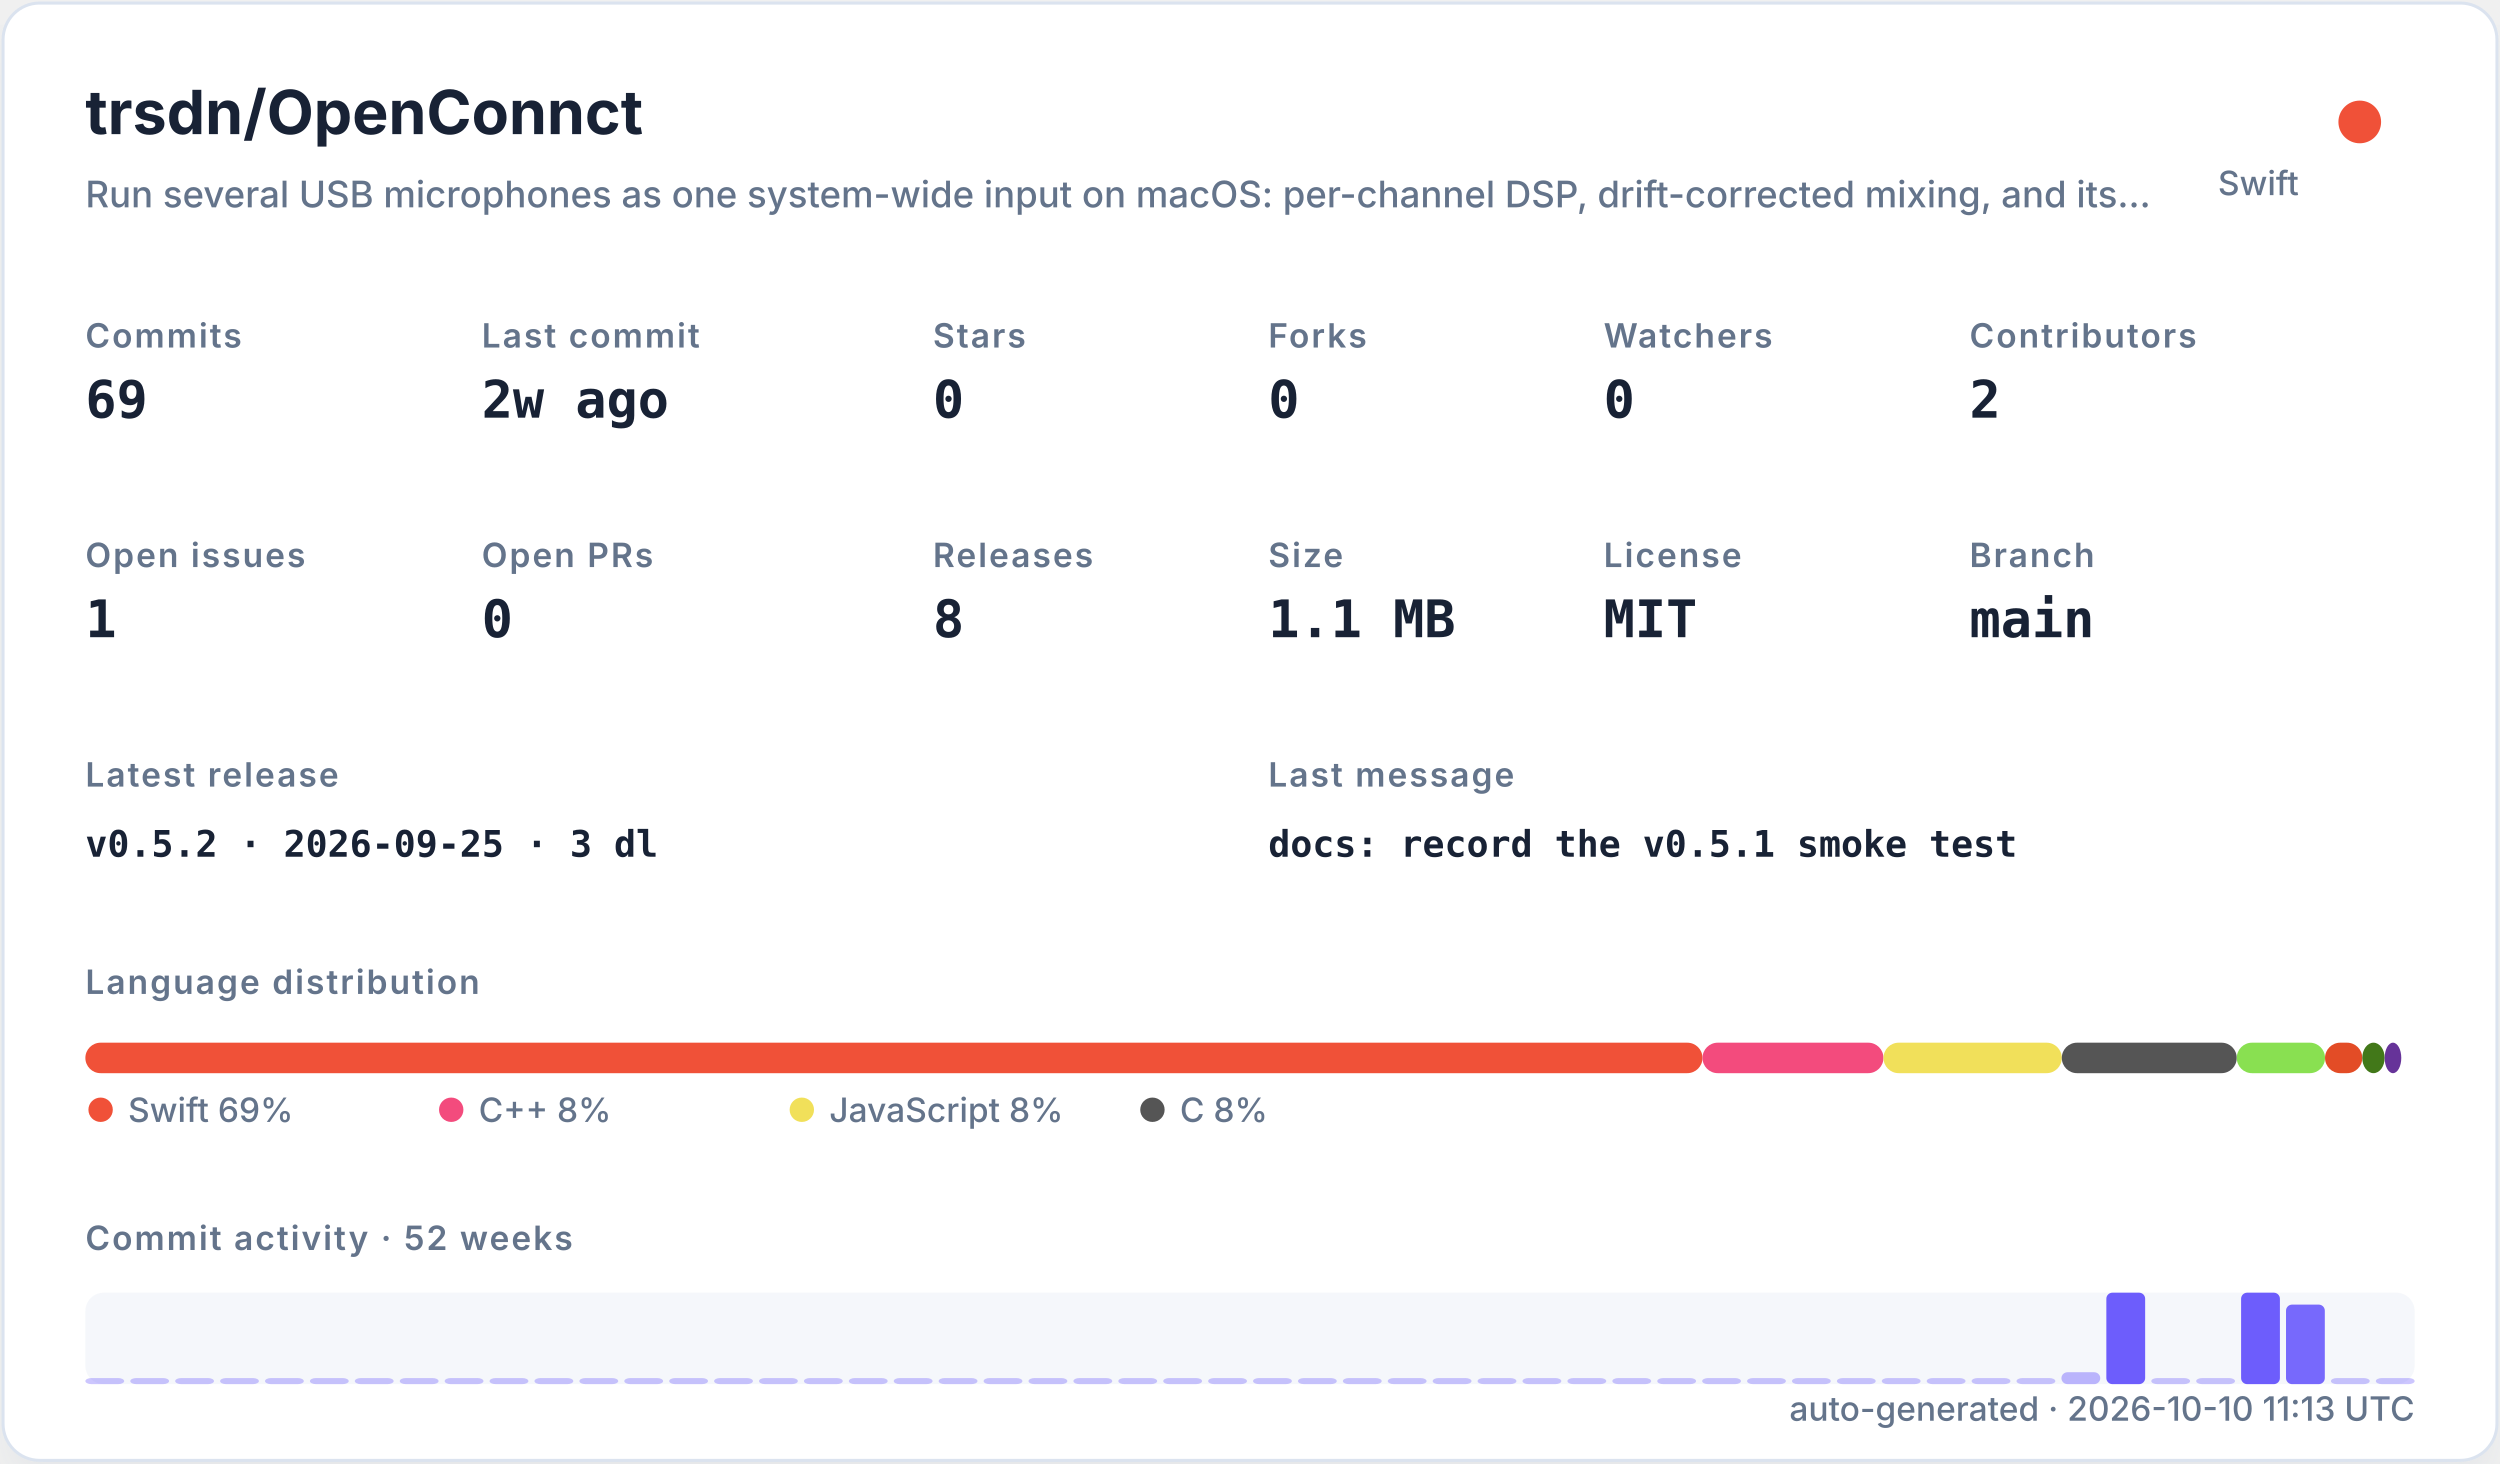
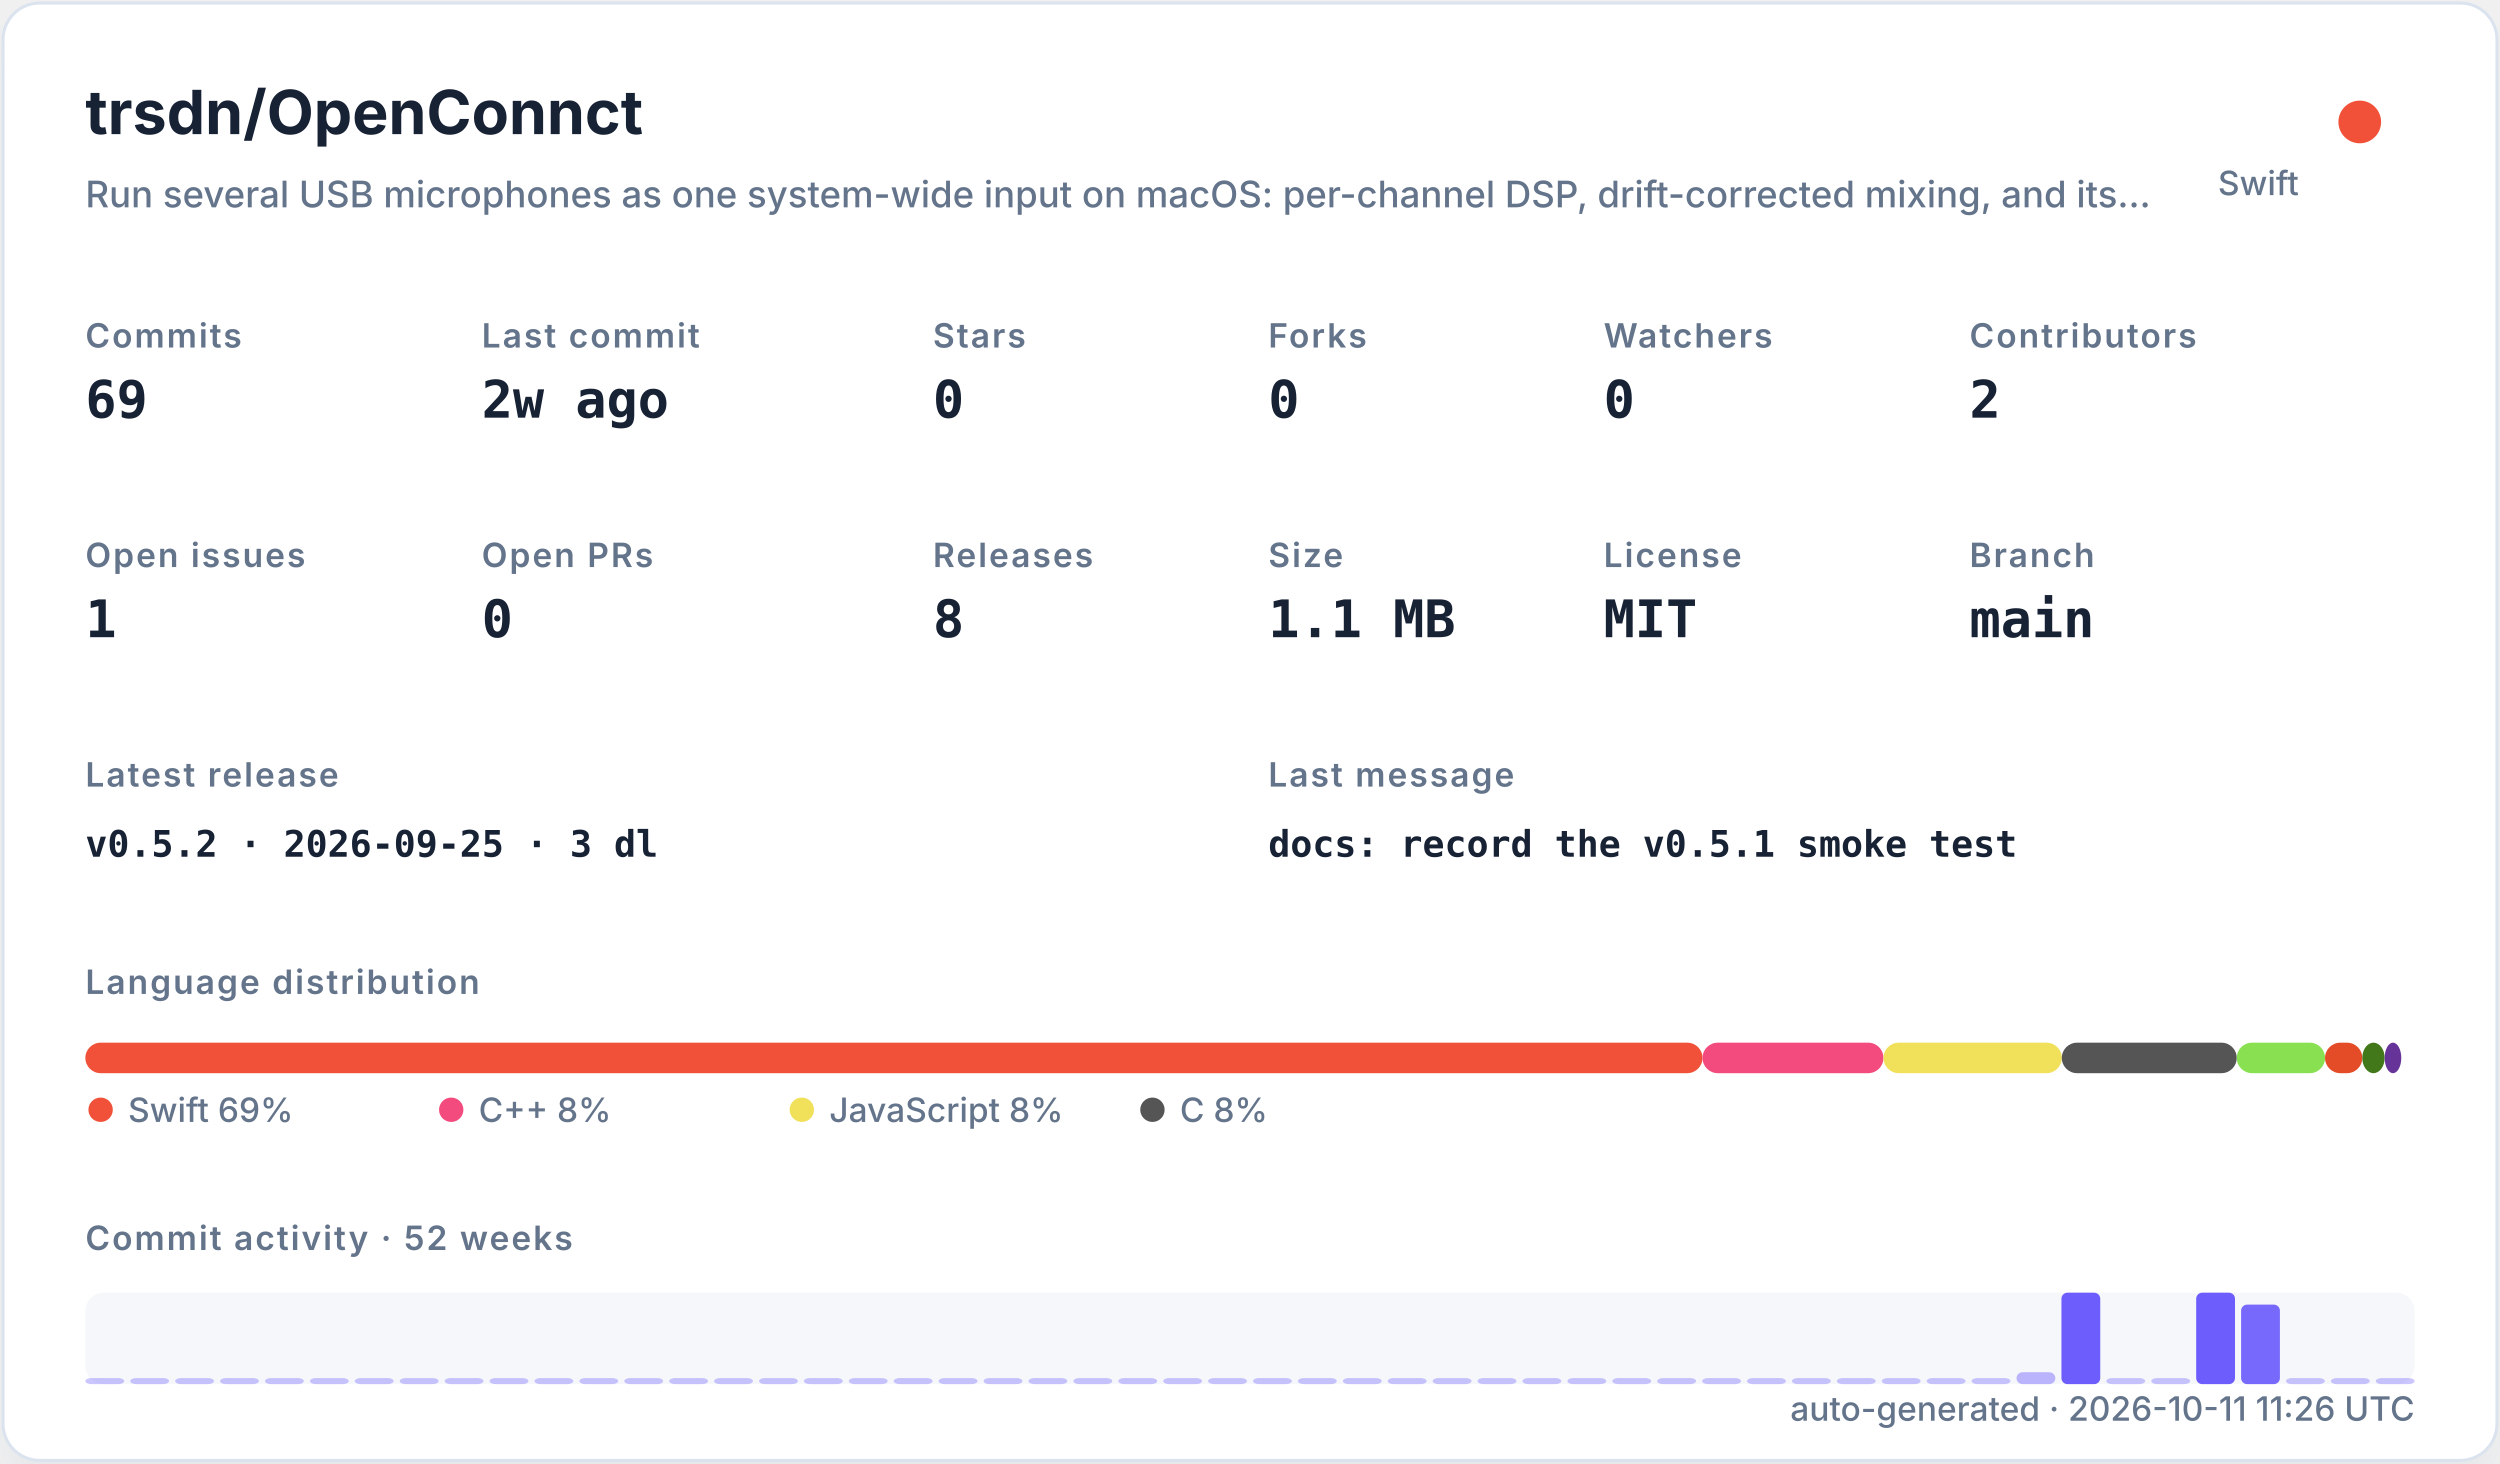
<svg xmlns="http://www.w3.org/2000/svg" width="820" height="480" viewBox="0 0 820 480" role="img">
  <defs>
    <filter id="shadow" x="-10%" y="-10%" width="120%" height="120%">
      <feDropShadow dx="0" dy="8" stdDeviation="10" flood-color="#94a3b8" flood-opacity="0.16" />
    </filter>
    <style>
    .title { font: 700 20px -apple-system,BlinkMacSystemFont,"Segoe UI",sans-serif; fill: #182235; }
    .subtitle { font: 500 12px -apple-system,BlinkMacSystemFont,"Segoe UI",sans-serif; fill: #64748b; }
    .label { font: 600 11px -apple-system,BlinkMacSystemFont,"Segoe UI",sans-serif; fill: #64748b; text-transform: uppercase; letter-spacing: .06em; }
    .value { font: 700 17px ui-monospace,SFMono-Regular,Menlo,monospace; fill: #182235; }
    .small { font: 500 11px -apple-system,BlinkMacSystemFont,"Segoe UI",sans-serif; fill: #64748b; }
    .tiny { font: 500 10px -apple-system,BlinkMacSystemFont,"Segoe UI",sans-serif; fill: #64748b; }
    .mono { font: 650 12px ui-monospace,SFMono-Regular,Menlo,monospace; fill: #182235; }
  </style>
  </defs>
  <rect x="1" y="1" width="818" height="478" rx="12" fill="#ffffff" stroke="#dbe3ef" filter="url(#shadow)" />
  <text x="28" y="44" class="title">trsdn/OpenConnct</text>
  <text x="28" y="68" class="subtitle">Run several USB microphones as one system-wide input on macOS: per-channel DSP, drift-corrected mixing, and its…</text>
  <circle cx="774" cy="40" r="7" fill="#F05138" />
  <text x="754" y="64" text-anchor="end" class="small">Swift</text>
  <text x="28" y="114" class="label">Commits</text>
  <text x="28" y="137" class="value">69</text>
  <text x="158" y="114" class="label">Last commit</text>
  <text x="158" y="137" class="value">2w ago</text>
  <text x="306" y="114" class="label">Stars</text>
  <text x="306" y="137" class="value">0</text>
  <text x="416" y="114" class="label">Forks</text>
  <text x="416" y="137" class="value">0</text>
  <text x="526" y="114" class="label">Watchers</text>
  <text x="526" y="137" class="value">0</text>
  <text x="646" y="114" class="label">Contributors</text>
  <text x="646" y="137" class="value">2</text>
  <text x="28" y="186" class="label">Open issues</text>
  <text x="28" y="209" class="value">1</text>
  <text x="158" y="186" class="label">Open PRs</text>
  <text x="158" y="209" class="value">0</text>
  <text x="306" y="186" class="label">Releases</text>
  <text x="306" y="209" class="value">8</text>
  <text x="416" y="186" class="label">Size</text>
  <text x="416" y="209" class="value">1.1 MB</text>
  <text x="526" y="186" class="label">License</text>
  <text x="526" y="209" class="value">MIT</text>
  <text x="646" y="186" class="label">Branch</text>
  <text x="646" y="209" class="value">main</text>
  <text x="28" y="258" class="label">Latest release</text>
  <text x="28" y="281" class="mono">v0.5.2 · 2026-09-25 · 3 dl</text>
  <text x="416" y="258" class="label">Last message</text>
  <text x="416" y="281" class="mono">docs: record the v0.5.1 smoke test</text>
  <text x="28" y="326" class="label">Language distribution</text>
  <rect x="28.00" y="342" width="530.42" height="10" rx="5" fill="#F05138" />
  <rect x="558.42" y="342" width="59.36" height="10" rx="5" fill="#f34b7d" />
  <rect x="617.78" y="342" width="58.49" height="10" rx="5" fill="#f1e05a" />
  <rect x="676.27" y="342" width="57.38" height="10" rx="5" fill="#555555" />
  <rect x="733.66" y="342" width="28.95" height="10" rx="5" fill="#89e051" />
  <rect x="762.61" y="342" width="12.22" height="10" rx="5" fill="#e34c26" />
  <rect x="774.83" y="342" width="7.34" height="10" rx="5" fill="#427819" />
  <rect x="782.17" y="342" width="5.45" height="10" rx="5" fill="#663399" />
  <circle cx="33" cy="364" r="4" fill="#F05138" />
  <text x="42" y="368" class="small">Swift 69%</text>
  <circle cx="148" cy="364" r="4" fill="#f34b7d" />
  <text x="157" y="368" class="small">C++ 8%</text>
  <circle cx="263" cy="364" r="4" fill="#f1e05a" />
  <text x="272" y="368" class="small">JavaScript 8%</text>
  <circle cx="378" cy="364" r="4" fill="#555555" />
  <text x="387" y="368" class="small">C 8%</text>
  <text x="28" y="410" class="label">Commit activity · 52 weeks</text>
  <rect x="28" y="424" width="764" height="30" rx="6" fill="#e8edf5" opacity=".42" />
  <rect x="28.00" y="452.00" width="12.73" height="2.00" rx="2" fill="#6d5dfc" opacity="0.35" />
  <rect x="42.73" y="452.00" width="12.73" height="2.00" rx="2" fill="#6d5dfc" opacity="0.35" />
  <rect x="57.46" y="452.00" width="12.73" height="2.00" rx="2" fill="#6d5dfc" opacity="0.35" />
  <rect x="72.19" y="452.00" width="12.73" height="2.00" rx="2" fill="#6d5dfc" opacity="0.35" />
  <rect x="86.92" y="452.00" width="12.73" height="2.00" rx="2" fill="#6d5dfc" opacity="0.35" />
  <rect x="101.65" y="452.00" width="12.73" height="2.00" rx="2" fill="#6d5dfc" opacity="0.35" />
  <rect x="116.38" y="452.00" width="12.73" height="2.00" rx="2" fill="#6d5dfc" opacity="0.35" />
  <rect x="131.12" y="452.00" width="12.73" height="2.00" rx="2" fill="#6d5dfc" opacity="0.35" />
  <rect x="145.85" y="452.00" width="12.73" height="2.00" rx="2" fill="#6d5dfc" opacity="0.35" />
  <rect x="160.58" y="452.00" width="12.73" height="2.00" rx="2" fill="#6d5dfc" opacity="0.35" />
  <rect x="175.31" y="452.00" width="12.73" height="2.00" rx="2" fill="#6d5dfc" opacity="0.35" />
  <rect x="190.04" y="452.00" width="12.73" height="2.00" rx="2" fill="#6d5dfc" opacity="0.35" />
  <rect x="204.77" y="452.00" width="12.73" height="2.00" rx="2" fill="#6d5dfc" opacity="0.35" />
  <rect x="219.50" y="452.00" width="12.73" height="2.00" rx="2" fill="#6d5dfc" opacity="0.35" />
  <rect x="234.23" y="452.00" width="12.73" height="2.00" rx="2" fill="#6d5dfc" opacity="0.35" />
  <rect x="248.96" y="452.00" width="12.73" height="2.00" rx="2" fill="#6d5dfc" opacity="0.35" />
  <rect x="263.69" y="452.00" width="12.73" height="2.00" rx="2" fill="#6d5dfc" opacity="0.35" />
  <rect x="278.42" y="452.00" width="12.73" height="2.00" rx="2" fill="#6d5dfc" opacity="0.35" />
  <rect x="293.15" y="452.00" width="12.73" height="2.00" rx="2" fill="#6d5dfc" opacity="0.35" />
  <rect x="307.88" y="452.00" width="12.73" height="2.00" rx="2" fill="#6d5dfc" opacity="0.35" />
  <rect x="322.62" y="452.00" width="12.73" height="2.00" rx="2" fill="#6d5dfc" opacity="0.35" />
  <rect x="337.35" y="452.00" width="12.73" height="2.00" rx="2" fill="#6d5dfc" opacity="0.35" />
  <rect x="352.08" y="452.00" width="12.73" height="2.00" rx="2" fill="#6d5dfc" opacity="0.35" />
  <rect x="366.81" y="452.00" width="12.73" height="2.00" rx="2" fill="#6d5dfc" opacity="0.35" />
  <rect x="381.54" y="452.00" width="12.73" height="2.00" rx="2" fill="#6d5dfc" opacity="0.35" />
  <rect x="396.27" y="452.00" width="12.73" height="2.00" rx="2" fill="#6d5dfc" opacity="0.35" />
  <rect x="411.00" y="452.00" width="12.73" height="2.00" rx="2" fill="#6d5dfc" opacity="0.35" />
  <rect x="425.73" y="452.00" width="12.73" height="2.00" rx="2" fill="#6d5dfc" opacity="0.35" />
  <rect x="440.46" y="452.00" width="12.73" height="2.00" rx="2" fill="#6d5dfc" opacity="0.35" />
  <rect x="455.19" y="452.00" width="12.73" height="2.00" rx="2" fill="#6d5dfc" opacity="0.35" />
  <rect x="469.92" y="452.00" width="12.73" height="2.00" rx="2" fill="#6d5dfc" opacity="0.35" />
  <rect x="484.65" y="452.00" width="12.73" height="2.00" rx="2" fill="#6d5dfc" opacity="0.35" />
  <rect x="499.38" y="452.00" width="12.73" height="2.00" rx="2" fill="#6d5dfc" opacity="0.35" />
  <rect x="514.12" y="452.00" width="12.73" height="2.00" rx="2" fill="#6d5dfc" opacity="0.35" />
  <rect x="528.85" y="452.00" width="12.73" height="2.00" rx="2" fill="#6d5dfc" opacity="0.35" />
  <rect x="543.58" y="452.00" width="12.73" height="2.00" rx="2" fill="#6d5dfc" opacity="0.35" />
  <rect x="558.31" y="452.00" width="12.73" height="2.00" rx="2" fill="#6d5dfc" opacity="0.35" />
  <rect x="573.04" y="452.00" width="12.73" height="2.00" rx="2" fill="#6d5dfc" opacity="0.35" />
  <rect x="587.77" y="452.00" width="12.73" height="2.00" rx="2" fill="#6d5dfc" opacity="0.35" />
  <rect x="602.50" y="452.00" width="12.73" height="2.00" rx="2" fill="#6d5dfc" opacity="0.35" />
  <rect x="617.23" y="452.00" width="12.73" height="2.00" rx="2" fill="#6d5dfc" opacity="0.35" />
  <rect x="631.96" y="452.00" width="12.73" height="2.00" rx="2" fill="#6d5dfc" opacity="0.35" />
  <rect x="646.69" y="452.00" width="12.73" height="2.00" rx="2" fill="#6d5dfc" opacity="0.35" />
-   <rect x="661.42" y="452.00" width="12.73" height="2.00" rx="2" fill="#6d5dfc" opacity="0.35" />
-   <rect x="676.15" y="450.09" width="12.73" height="3.91" rx="2" fill="#6d5dfc" opacity="0.43" />
-   <rect x="690.88" y="424.00" width="12.73" height="30.00" rx="2" fill="#6d5dfc" opacity="1.00" />
+   <rect x="661.42" y="450.09" width="12.73" height="3.91" rx="2" fill="#6d5dfc" opacity="0.43" />
+   <rect x="676.15" y="424.00" width="12.73" height="30.00" rx="2" fill="#6d5dfc" opacity="1.00" />
+   <rect x="690.88" y="452.00" width="12.73" height="2.00" rx="2" fill="#6d5dfc" opacity="0.35" />
  <rect x="705.62" y="452.00" width="12.73" height="2.00" rx="2" fill="#6d5dfc" opacity="0.35" />
-   <rect x="720.35" y="452.00" width="12.73" height="2.00" rx="2" fill="#6d5dfc" opacity="0.35" />
-   <rect x="735.08" y="424.00" width="12.73" height="30.00" rx="2" fill="#6d5dfc" opacity="1.00" />
-   <rect x="749.81" y="427.91" width="12.73" height="26.09" rx="2" fill="#6d5dfc" opacity="0.92" />
+   <rect x="720.35" y="424.00" width="12.73" height="30.00" rx="2" fill="#6d5dfc" opacity="1.00" />
+   <rect x="735.08" y="427.91" width="12.73" height="26.09" rx="2" fill="#6d5dfc" opacity="0.92" />
+   <rect x="749.81" y="452.00" width="12.73" height="2.00" rx="2" fill="#6d5dfc" opacity="0.35" />
  <rect x="764.54" y="452.00" width="12.73" height="2.00" rx="2" fill="#6d5dfc" opacity="0.35" />
  <rect x="779.27" y="452.00" width="12.73" height="2.00" rx="2" fill="#6d5dfc" opacity="0.35" />
-   <text x="792" y="466" text-anchor="end" class="small">auto-generated · 2026-10-10 11:13 UTC</text>
+   <text x="792" y="466" text-anchor="end" class="small">auto-generated · 2026-10-11 11:26 UTC</text>
</svg>
